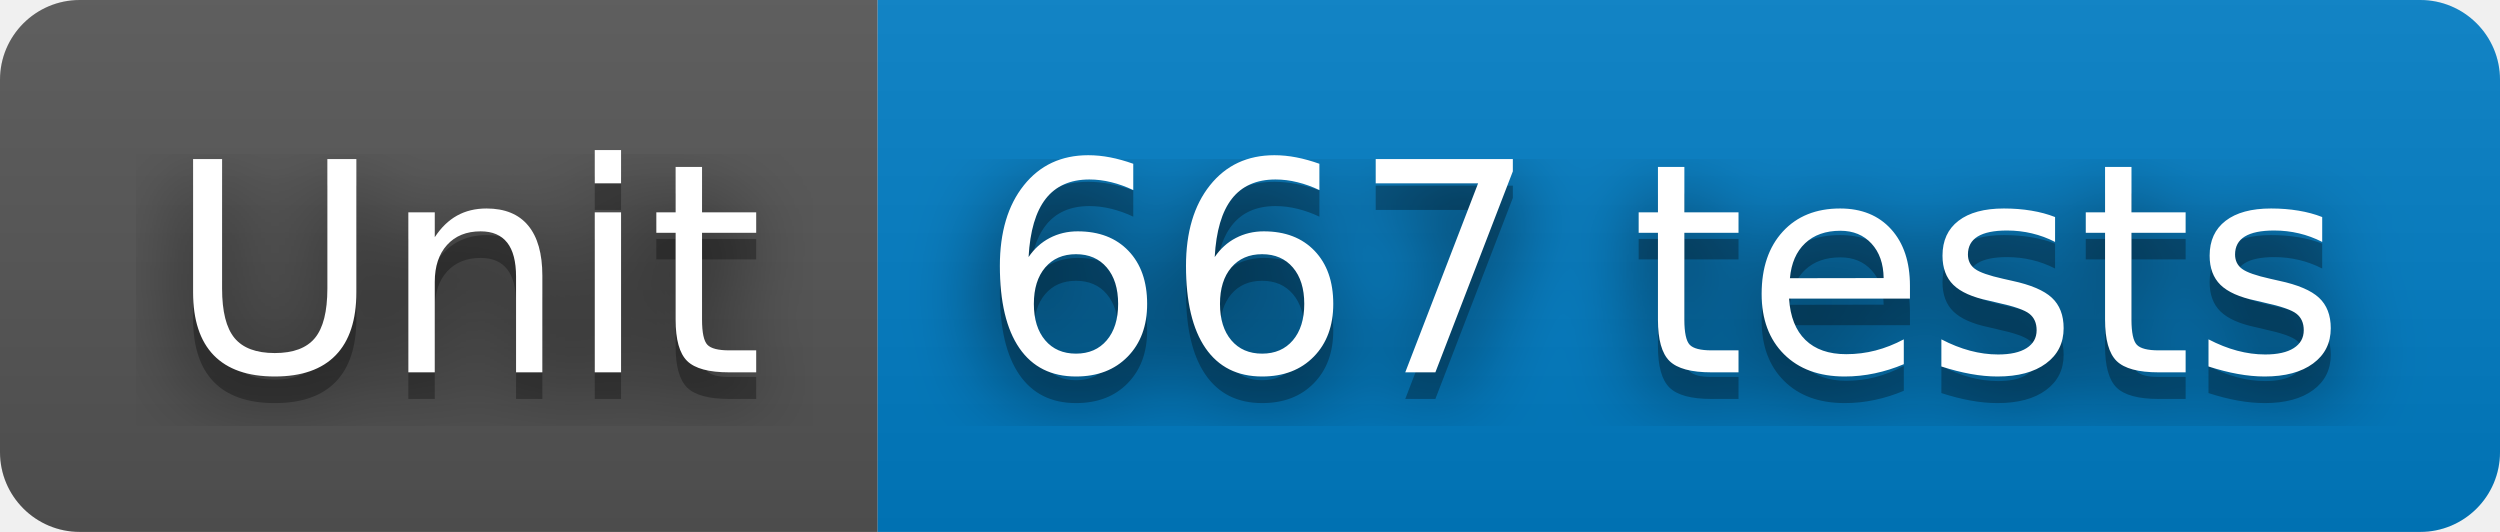
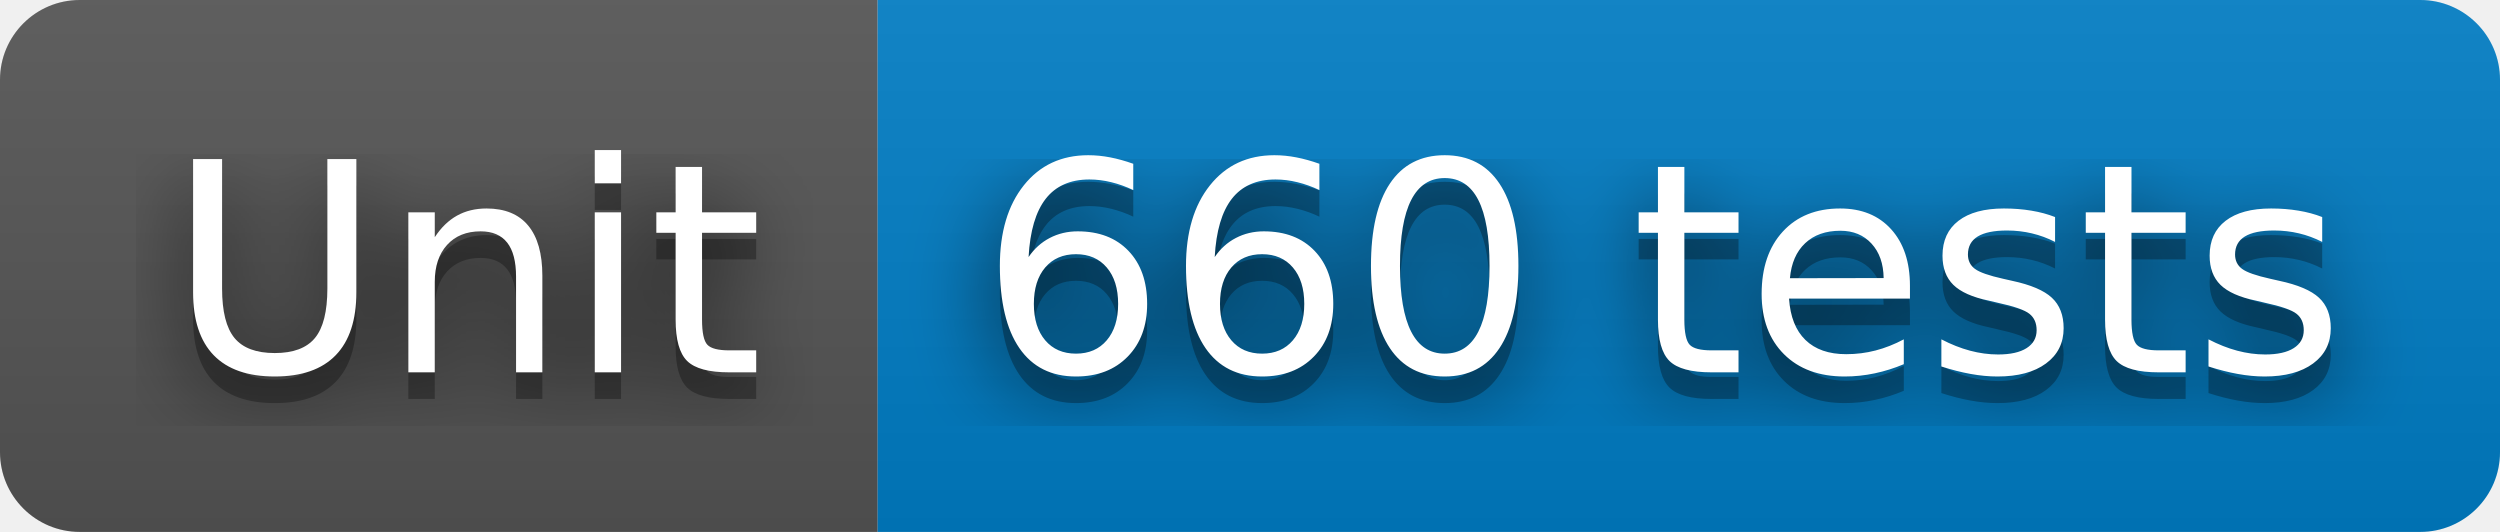
- <svg xmlns="http://www.w3.org/2000/svg" width="94" height="20" role="img" aria-label="Unit: 667 tests">
+ <svg xmlns="http://www.w3.org/2000/svg" width="94" height="20" role="img" aria-label="Unit: 660 tests">
  <filter id="blur">
    <feGaussianBlur stdDeviation="16" />
  </filter>
  <linearGradient id="s" x2="0" y2="100%">
    <stop offset="0" stop-color="#bbb" stop-opacity=".1" />
    <stop offset="1" stop-opacity=".1" />
  </linearGradient>
  <clipPath id="r">
    <rect width="94" height="20" rx="3" />
  </clipPath>
  <g clip-path="url(#r)">
    <rect width="33" height="20" fill="#555" />
    <rect x="33" width="61" height="20" fill="#007ec6" />
    <rect width="94" height="20" fill="url(#s)" />
  </g>
  <g fill="#fff" text-anchor="middle" font-family="Verdana,Geneva,DejaVu Sans,sans-serif" text-rendering="geometricPrecision" font-size="110">
    <g transform="scale(.1)">
      <g aria-hidden="true" fill="#010101">
        <text x="175" y="150" fill-opacity=".8" filter="url(#blur)" textLength="230">Unit</text>
        <text x="175" y="150" fill-opacity=".3" textLength="230">Unit</text>
      </g>
      <text x="175" y="140" textLength="230">Unit</text>
    </g>
    <g transform="scale(.1)">
      <g aria-hidden="true" fill="#010101">
-         <text x="625" y="150" fill-opacity=".8" filter="url(#blur)" textLength="510">667 tests</text>
-         <text x="625" y="150" fill-opacity=".3" textLength="510">667 tests</text>
+         <text x="625" y="150" fill-opacity=".8" filter="url(#blur)" textLength="510">660 tests</text>
+         <text x="625" y="150" fill-opacity=".3" textLength="510">660 tests</text>
      </g>
-       <text x="625" y="140" textLength="510">667 tests</text>
+       <text x="625" y="140" textLength="510">660 tests</text>
    </g>
  </g>
</svg>
